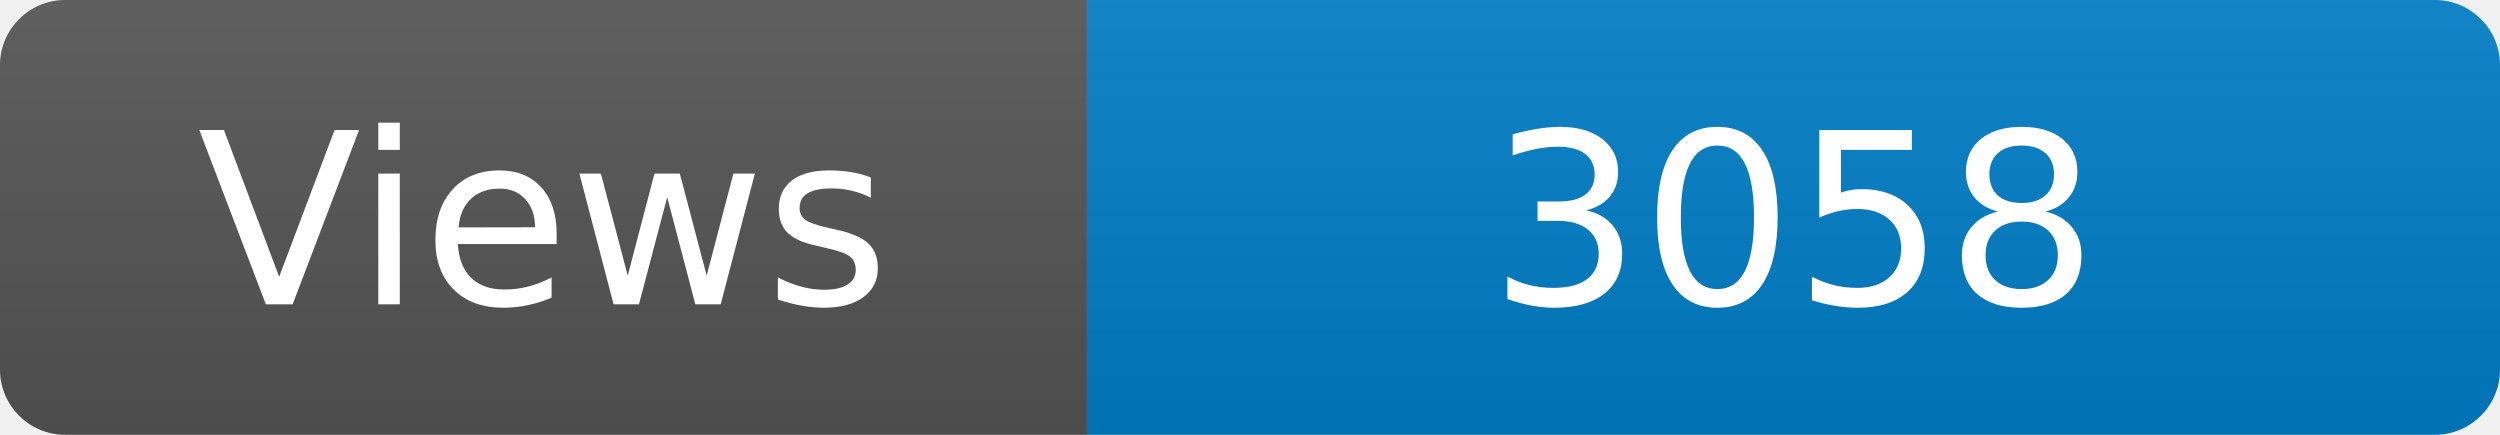
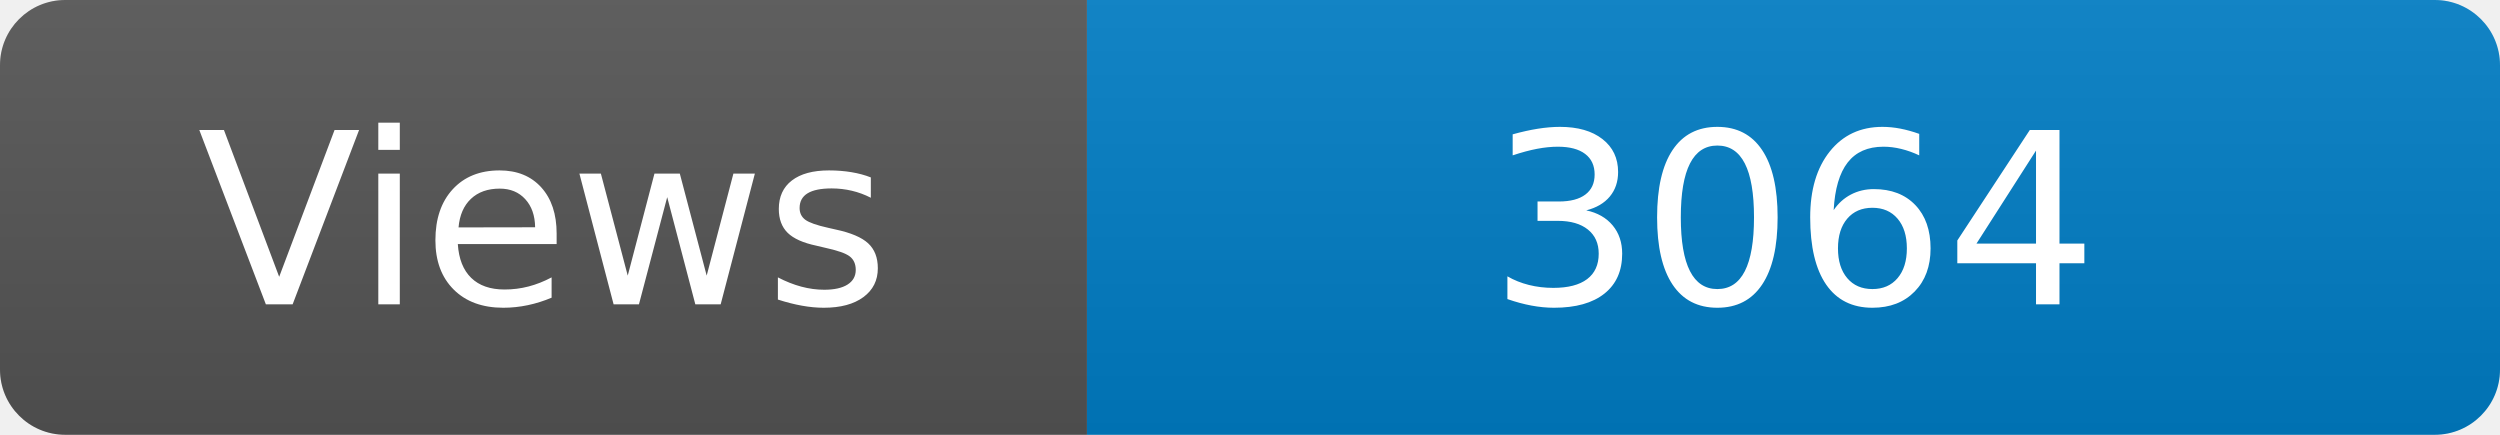
<svg xmlns="http://www.w3.org/2000/svg" width="115" height="20" role="img" aria-label="Maintained?: yes">
  <linearGradient id="s" x2="0" y2="100%">
    <stop offset="0" stop-color="#bbb" stop-opacity=".1" />
    <stop offset="1" stop-opacity=".1" />
  </linearGradient>
  <clipPath id="r">
    <rect width="115" height="20" rx="3" fill="#fff" />
  </clipPath>
  <g clip-path="url(#r)">
    <rect width="50" height="20" fill="#555" />
    <rect x="50" width="160" height="20" fill="#007ec6" />
    <rect width="115" height="20" fill="url(#s)" />
  </g>
  <g fill="#fff" text-anchor="middle" font-family="Verdana,Geneva,DejaVu Sans,sans-serif" font-size="110">
    <text x="250" y="140" transform="scale(.1)" fill="#fff">Views</text>
-     <text x="825" y="140" transform="scale(.1)" fill="#fff">3058</text>
+     <text x="825" y="140" transform="scale(.1)" fill="#fff">3064</text>
  </g>
</svg>
